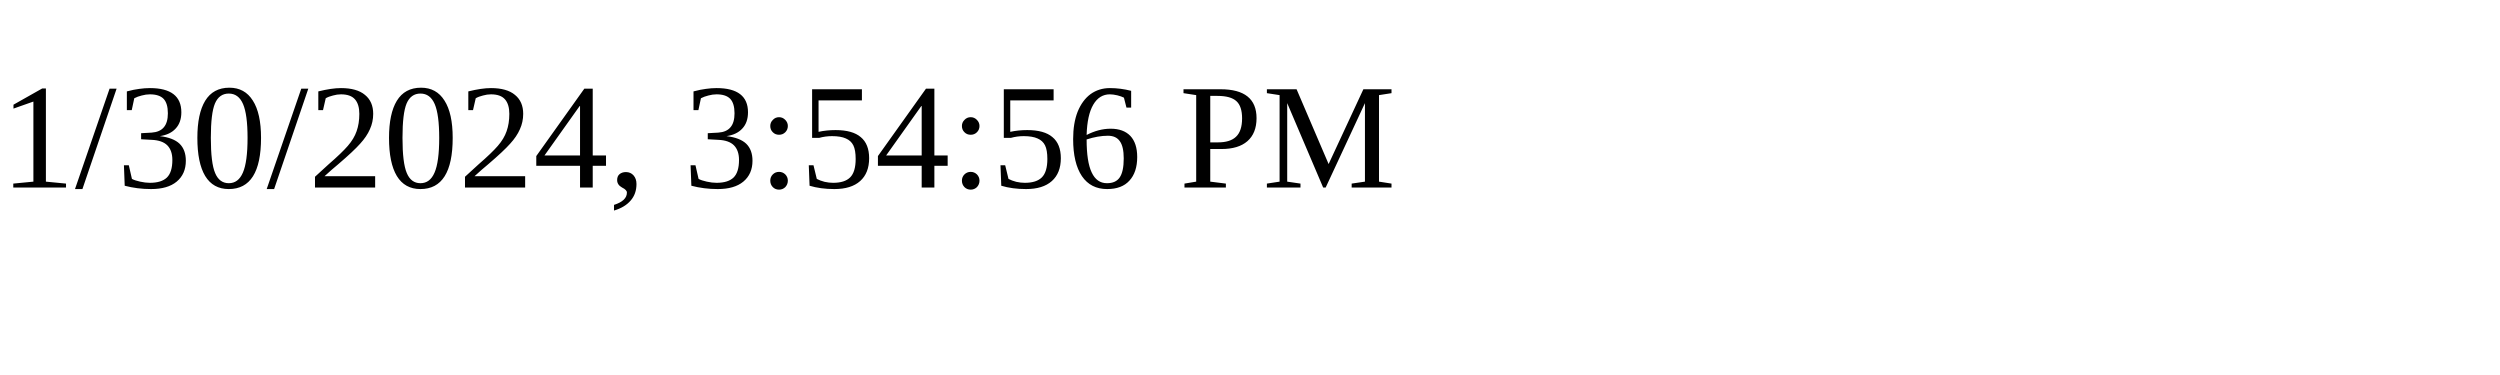
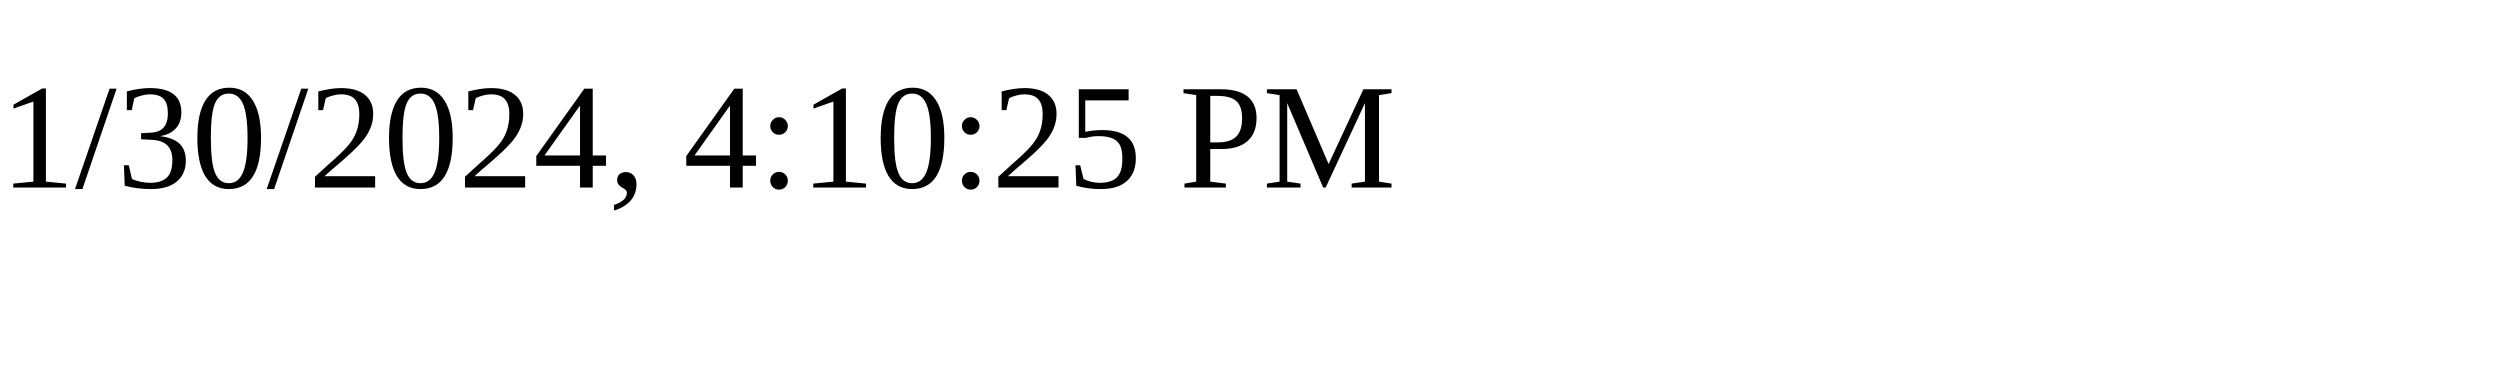
<svg xmlns="http://www.w3.org/2000/svg" height="30" width="200">
-   <text x="0" y="15">1/30/2024, 3:54:56 PM</text>
+   <text x="0" y="15">1/30/2024, 4:10:25 PM</text>
</svg>
